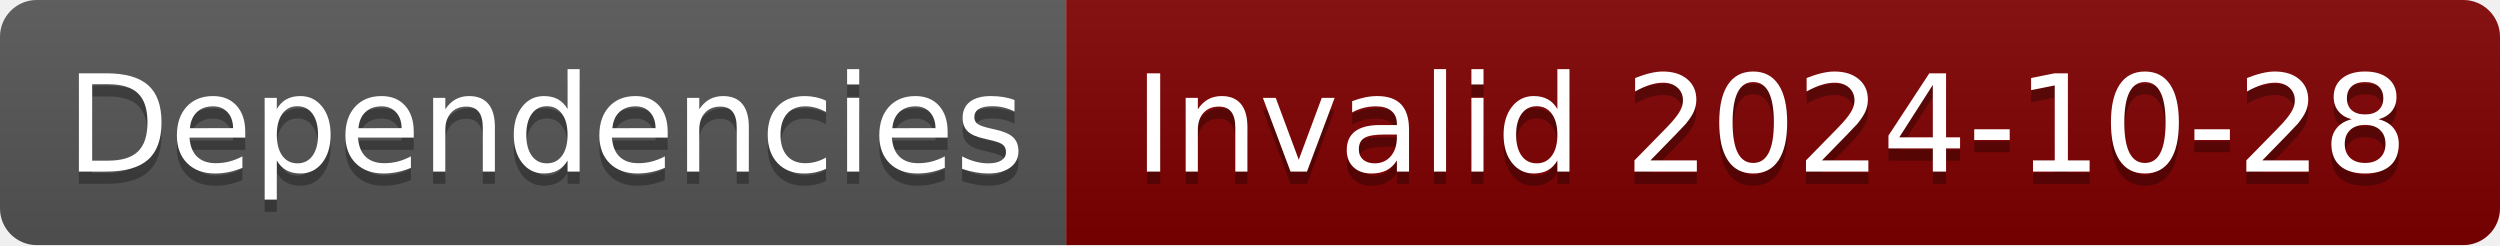
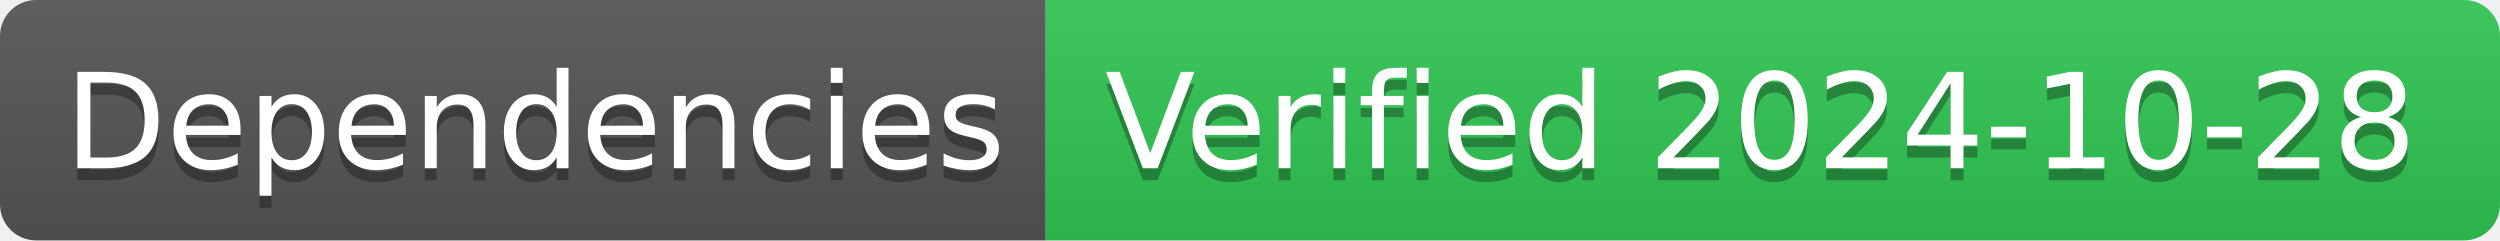
- <svg xmlns="http://www.w3.org/2000/svg" width="204" height="20" role="img" aria-label="Dependencies: Invalid 2024-10-28">
+ <svg xmlns="http://www.w3.org/2000/svg" width="208" height="20" role="img" aria-label="Dependencies: Verified 2024-10-28">
  <linearGradient id="s" x2="0" y2="100%">
    <stop offset="0" stop-color="#bbb" stop-opacity=".1" />
    <stop offset="1" stop-opacity=".1" />
  </linearGradient>
  <clipPath id="r">
-     <rect width="204" height="20" rx="3" fill="#fff" />
+     <rect width="208" height="20" rx="3" fill="#fff" />
  </clipPath>
  <g clip-path="url(#r)">
    <rect width="87" height="20" fill="#555" />
-     <rect x="87" width="117" height="20" fill="#800000" />
-     <rect width="204" height="20" fill="url(#s)" />
+     <rect x="87" width="121" height="20" fill="#31c653" />
+     <rect width="208" height="20" fill="url(#s)" />
  </g>
  <g fill="#fff" text-anchor="middle" font-family="Verdana,Geneva,DejaVu Sans,sans-serif" text-rendering="geometricPrecision" font-size="110">
    <text aria-hidden="true" x="445" y="150" fill="#010101" fill-opacity=".3" transform="scale(.1)" textLength="770">Dependencies</text>
    <text x="445" y="140" transform="scale(.1)" fill="#fff" textLength="770">Dependencies</text>
-     <text aria-hidden="true" x="1445" y="150" fill="#010101" fill-opacity=".3" transform="scale(.1)" textLength="1070">Invalid 2024-10-28</text>
-     <text x="1445" y="140" transform="scale(.1)" fill="#fff" textLength="1070">Invalid 2024-10-28</text>
+     <text aria-hidden="true" x="1465" y="150" fill="#010101" fill-opacity=".3" transform="scale(.1)" textLength="1110">Verified 2024-10-28</text>
+     <text x="1465" y="140" transform="scale(.1)" fill="#fff" textLength="1110">Verified 2024-10-28</text>
  </g>
</svg>
